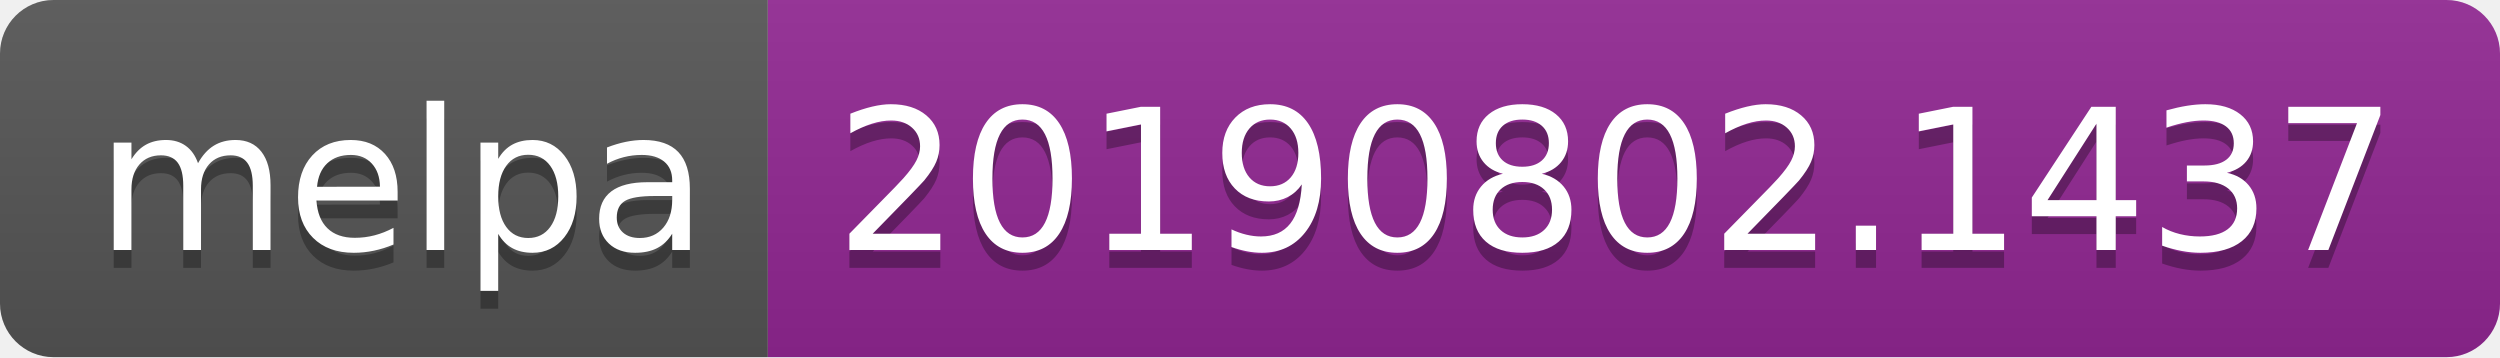
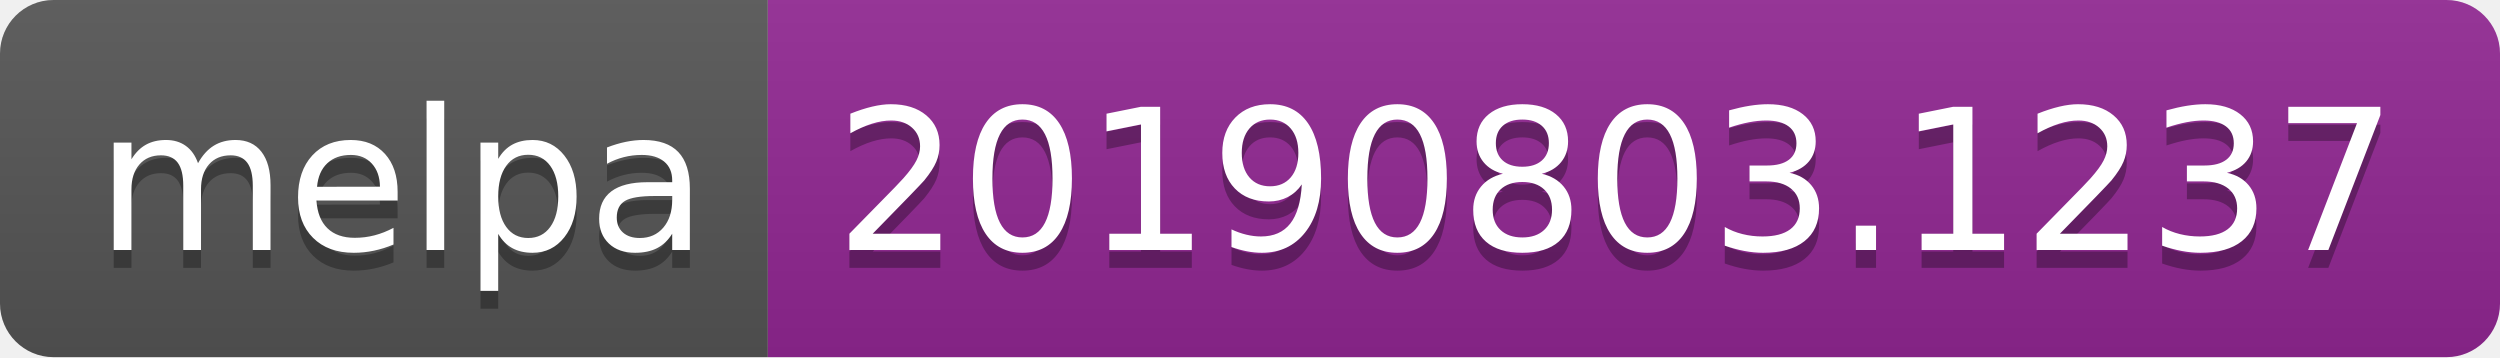
<svg xmlns="http://www.w3.org/2000/svg" width="140" height="20">
  <linearGradient id="b" x2="0" y2="100%">
    <stop offset="0" stop-color="#bbb" stop-opacity=".1" />
    <stop offset="1" stop-opacity=".1" />
  </linearGradient>
  <clipPath id="a">
    <rect width="140" height="20" rx="3" fill="#fff" />
  </clipPath>
  <g clip-path="url(#a)">
    <path fill="#555" d="M0 0h43v20H0z" />
    <path fill="#922793" d="M43 0h97v20H43z" />
    <path fill="url(#b)" d="M0 0h140v20H0z" />
  </g>
  <g fill="#fff" text-anchor="middle" font-family="DejaVu Sans,Verdana,Geneva,sans-serif" font-size="110">
    <text x="225" y="150" fill="#010101" fill-opacity=".3" transform="scale(.1)" textLength="330">melpa</text>
    <text x="225" y="140" transform="scale(.1)" textLength="330">melpa</text>
-     <text x="905" y="150" fill="#010101" fill-opacity=".3" transform="scale(.1)" textLength="870">20190802.1437</text>
-     <text x="905" y="140" transform="scale(.1)" textLength="870">20190802.1437</text>
+     <text x="905" y="150" fill="#010101" fill-opacity=".3" transform="scale(.1)" textLength="870">20190803.1237</text>
+     <text x="905" y="140" transform="scale(.1)" textLength="870">20190803.1237</text>
  </g>
</svg>
